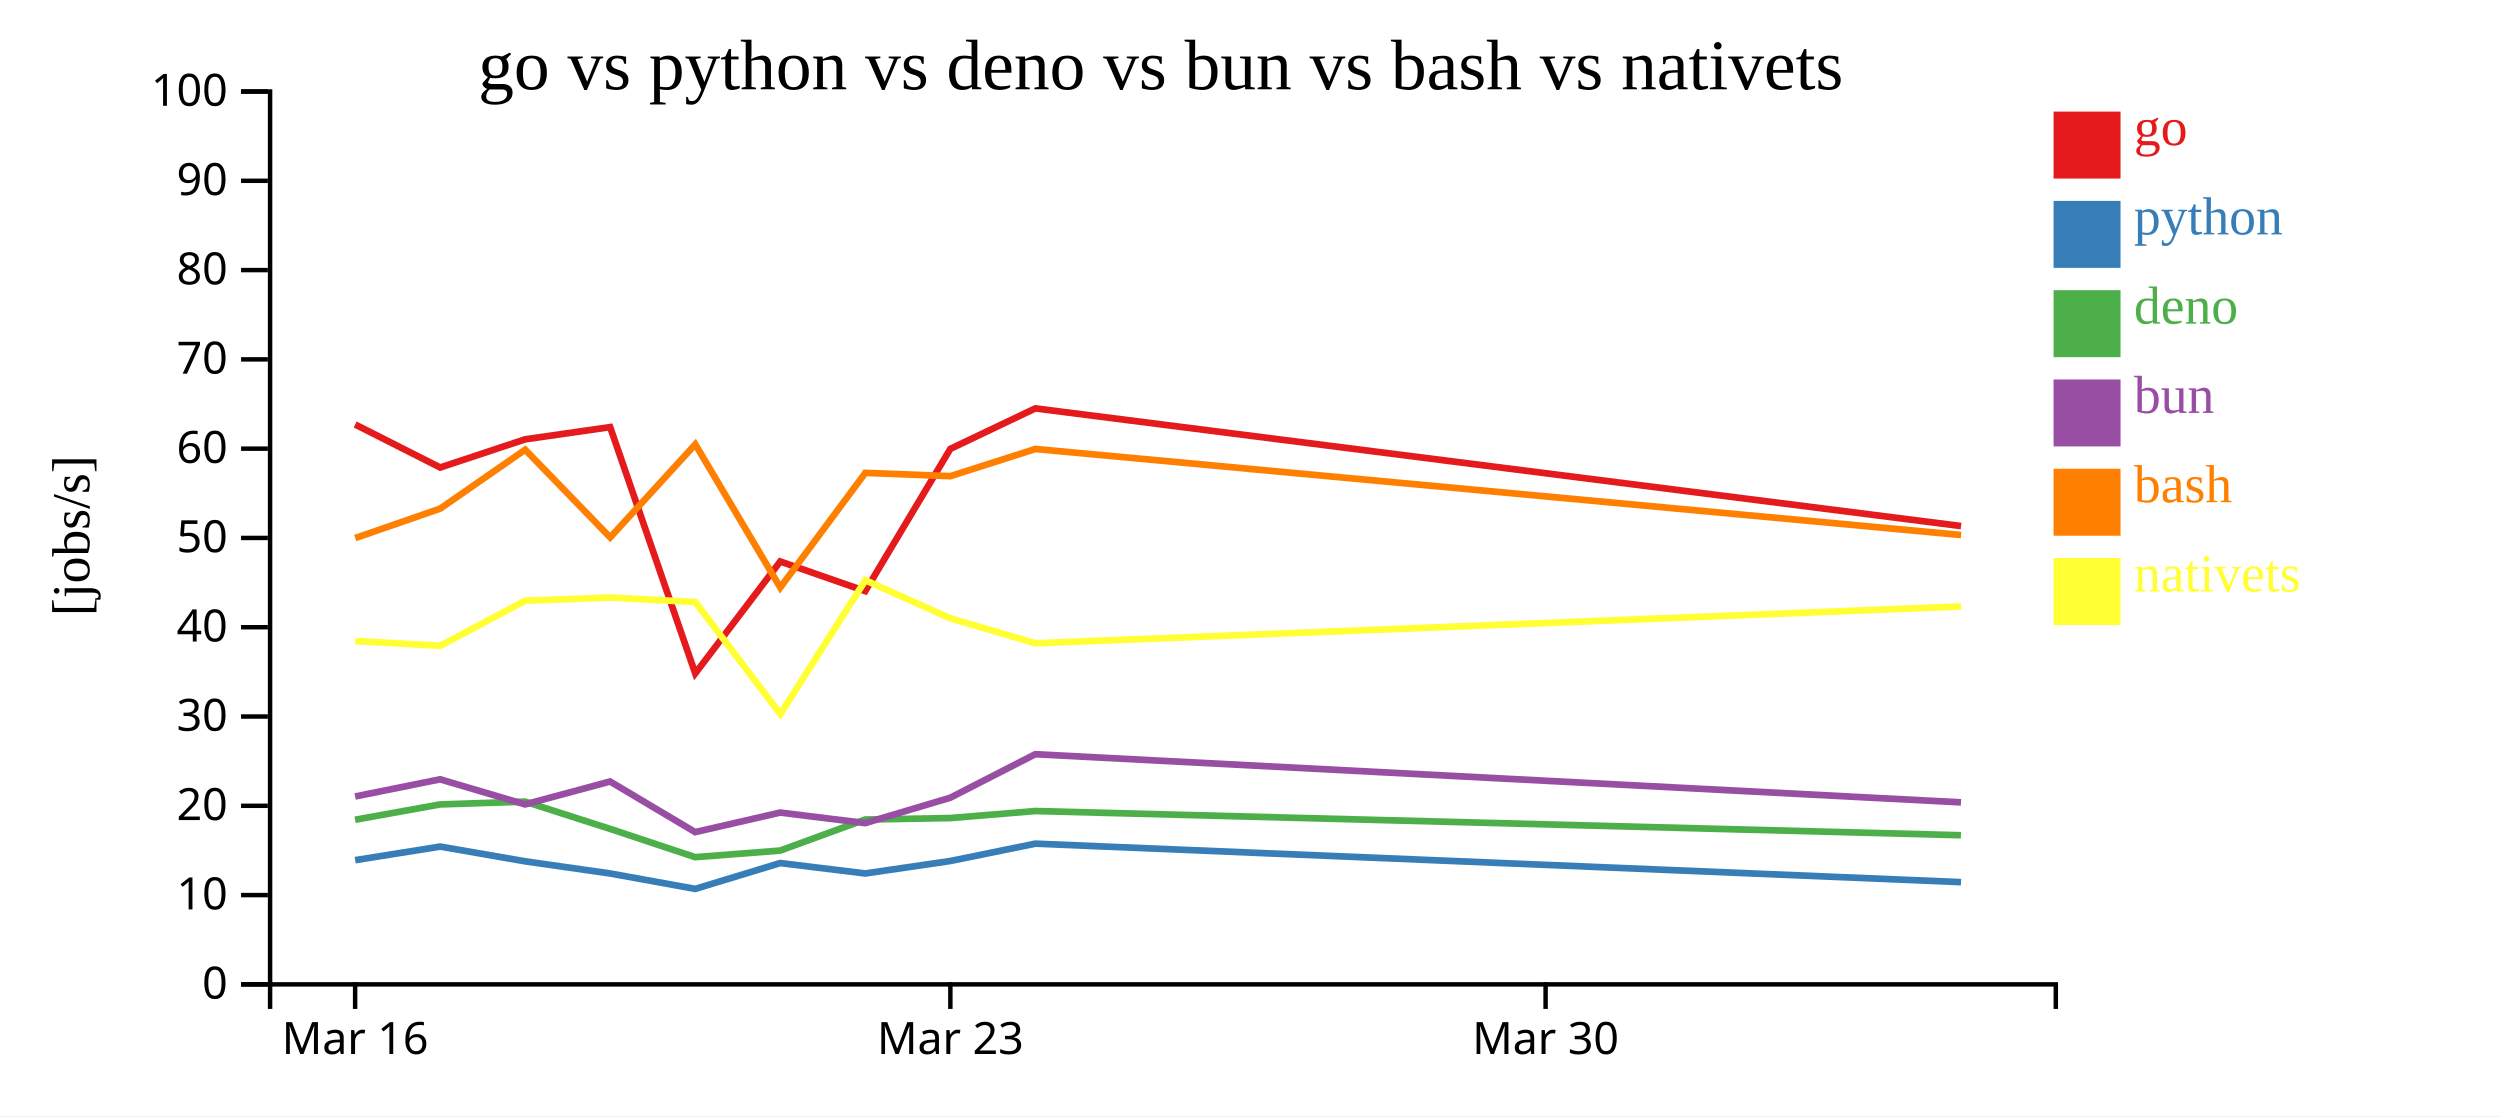
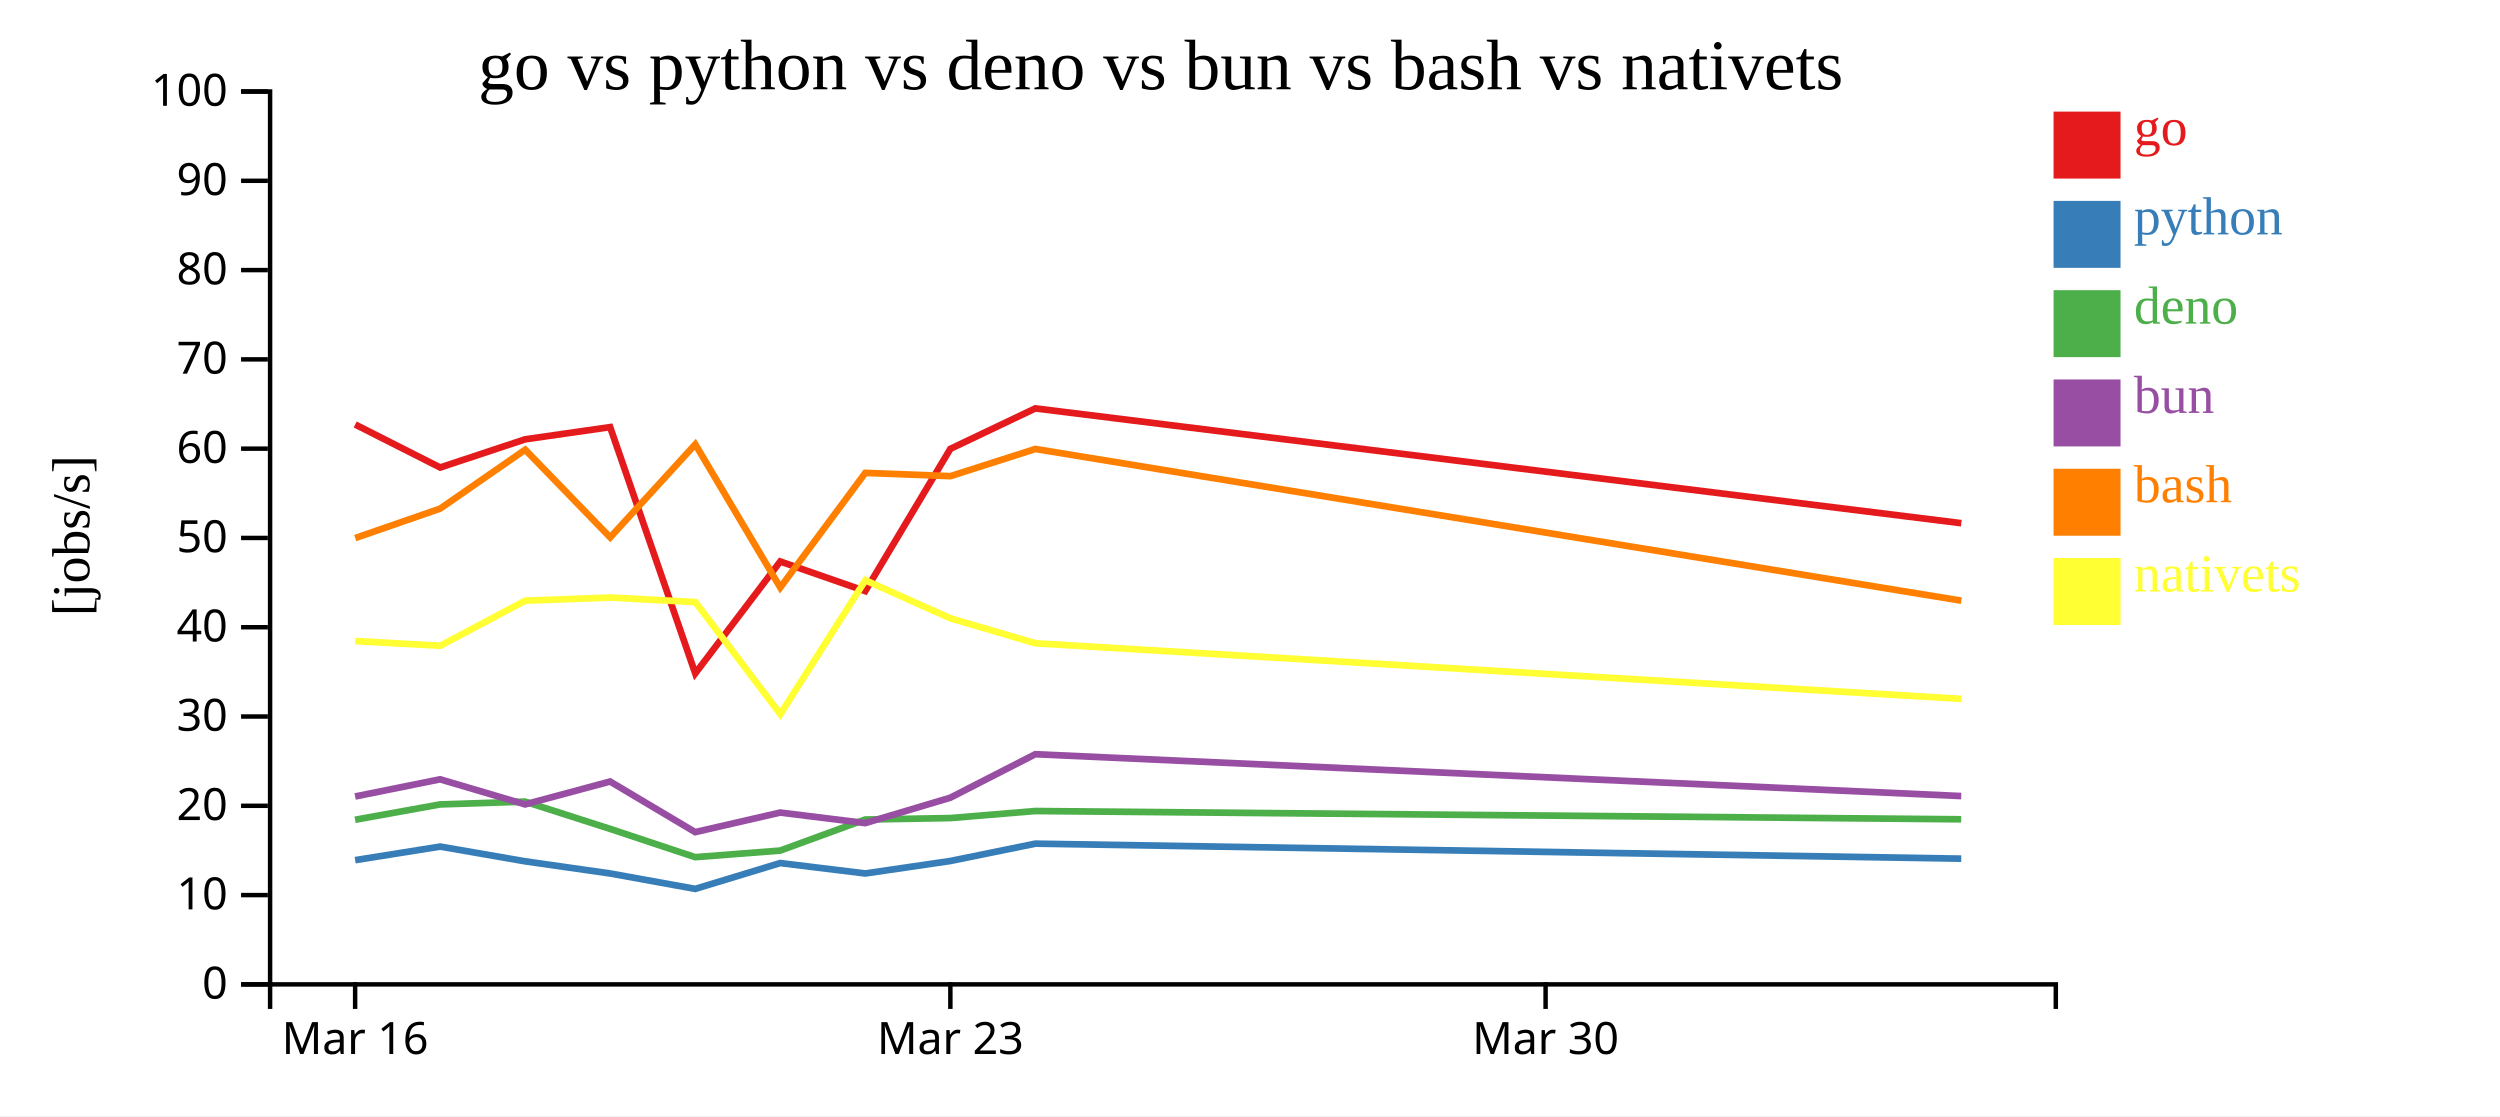
<svg xmlns="http://www.w3.org/2000/svg" width="560" height="250">
  <rect width="100%" height="100%" fill="white" />
  <g transform="translate(60,20)">
    <g transform="translate(0,200)" fill="none" font-size="10" font-family="sans-serif" text-anchor="middle">
      <path class="domain" stroke="currentColor" d="M0.5,6V0.5H400.5V6" />
      <g class="tick" opacity="1" transform="translate(19.54762,0)">
        <line stroke="currentColor" y2="6" />
        <text fill="currentColor" y="9" dy="0.71em">Mar 16</text>
      </g>
      <g class="tick" opacity="1" transform="translate(152.881,0)">
        <line stroke="currentColor" y2="6" />
        <text fill="currentColor" y="9" dy="0.71em">Mar 23</text>
      </g>
      <g class="tick" opacity="1" transform="translate(286.2143,0)">
        <line stroke="currentColor" y2="6" />
        <text fill="currentColor" y="9" dy="0.71em">Mar 30</text>
      </g>
    </g>
    <g fill="none" font-size="10" font-family="sans-serif" text-anchor="end">
      <path class="domain" stroke="currentColor" d="M-6,200.5H0.5V0.5H-6" />
      <g class="tick" opacity="1" transform="translate(0,200.5)">
        <line stroke="currentColor" x2="-6" />
        <text fill="currentColor" x="-9" dy="0.32em">0</text>
      </g>
      <g class="tick" opacity="1" transform="translate(0,180.5)">
        <line stroke="currentColor" x2="-6" />
        <text fill="currentColor" x="-9" dy="0.32em">10</text>
      </g>
      <g class="tick" opacity="1" transform="translate(0,160.5)">
        <line stroke="currentColor" x2="-6" />
        <text fill="currentColor" x="-9" dy="0.32em">20</text>
      </g>
      <g class="tick" opacity="1" transform="translate(0,140.5)">
        <line stroke="currentColor" x2="-6" />
        <text fill="currentColor" x="-9" dy="0.32em">30</text>
      </g>
      <g class="tick" opacity="1" transform="translate(0,120.5)">
        <line stroke="currentColor" x2="-6" />
        <text fill="currentColor" x="-9" dy="0.32em">40</text>
      </g>
      <g class="tick" opacity="1" transform="translate(0,100.5)">
        <line stroke="currentColor" x2="-6" />
        <text fill="currentColor" x="-9" dy="0.32em">50</text>
      </g>
      <g class="tick" opacity="1" transform="translate(0,80.5)">
        <line stroke="currentColor" x2="-6" />
        <text fill="currentColor" x="-9" dy="0.32em">60</text>
      </g>
      <g class="tick" opacity="1" transform="translate(0,60.5)">
        <line stroke="currentColor" x2="-6" />
        <text fill="currentColor" x="-9" dy="0.32em">70</text>
      </g>
      <g class="tick" opacity="1" transform="translate(0,40.5)">
        <line stroke="currentColor" x2="-6" />
        <text fill="currentColor" x="-9" dy="0.32em">80</text>
      </g>
      <g class="tick" opacity="1" transform="translate(0,20.5)">
        <line stroke="currentColor" x2="-6" />
        <text fill="currentColor" x="-9" dy="0.32em">90</text>
      </g>
      <g class="tick" opacity="1" transform="translate(0,0.5)">
        <line stroke="currentColor" x2="-6" />
        <text fill="currentColor" x="-9" dy="0.32em">100</text>
      </g>
    </g>
    <text text-anchor="middle" style="font-size: 12px" transform="rotate(-90)" y="-40" x="-100">[jobs/s]</text>
    <text text-anchor="middle" style="font-size: 16px" y="0" x="200">go vs python vs deno vs bun vs bash vs nativets</text>
-     <path class="line" fill="none" stroke="#e41a1c" stroke-width="1.5" d="M19.56,75.086L38.597,84.72L57.634,78.405L76.67,75.672L95.738,130.844L114.77,105.774L133.82,112.407L152.877,80.544L171.908,71.482L379.276,97.837" />
-     <path class="line" fill="none" stroke="#377eb8" stroke-width="1.5" d="M19.552,172.675L38.588,169.634L57.626,172.936L76.662,175.658L95.724,179.112L114.76,173.325L133.809,175.655L152.869,172.864L171.9,168.98L379.266,177.601" />
-     <path class="line" fill="none" stroke="#4daf4a" stroke-width="1.5" d="M19.538,163.628L38.575,160.189L57.611,159.562L76.647,165.666L95.707,172.004L114.745,170.53L133.793,163.577L152.855,163.247L171.888,161.67L379.25,167.093" />
-     <path class="line" fill="none" stroke="#984ea3" stroke-width="1.5" d="M19.544,158.411L38.581,154.566L57.617,160.186L76.653,155.058L95.714,166.394L114.751,162.016L133.8,164.372L152.861,158.69L171.893,148.946L379.256,159.729" />
-     <path class="line" fill="none" stroke="#ff7f00" stroke-width="1.5" d="M19.57,100.525L38.606,93.927L57.642,80.729L76.68,100.376L95.746,79.529L114.781,111.602L133.829,85.926L152.886,86.66L171.916,80.572L379.285,99.847" />
-     <path class="line" fill="none" stroke="#ffff33" stroke-width="1.5" d="M19.582,123.597L38.618,124.652L57.653,114.548L76.69,113.851L95.757,114.863L114.796,139.962L133.839,109.985L152.897,118.509L171.928,124.096L379.296,115.841" />
+     <path class="line" fill="none" stroke="#e41a1c" stroke-width="1.5" d="M19.56,75.086L38.597,84.72L57.634,78.405L76.67,75.672L95.738,130.844L114.77,105.774L133.82,112.407L152.877,80.544L171.908,71.482L379.334,97.196" />
+     <path class="line" fill="none" stroke="#377eb8" stroke-width="1.5" d="M19.552,172.675L38.588,169.634L57.626,172.936L76.662,175.658L95.724,179.112L114.76,173.325L133.809,175.655L152.869,172.864L171.9,168.98L379.325,172.34" />
+     <path class="line" fill="none" stroke="#4daf4a" stroke-width="1.5" d="M19.538,163.628L38.575,160.189L57.611,159.562L76.647,165.666L95.707,172.004L114.745,170.53L133.793,163.577L152.855,163.247L171.888,161.67L379.311,163.521" />
+     <path class="line" fill="none" stroke="#984ea3" stroke-width="1.5" d="M19.544,158.411L38.581,154.566L57.617,160.186L76.653,155.058L95.714,166.394L114.751,162.016L133.8,164.372L152.861,158.69L171.893,148.946L379.317,158.319" />
+     <path class="line" fill="none" stroke="#ff7f00" stroke-width="1.5" d="M19.57,100.525L38.606,93.927L57.642,80.729L76.68,100.376L95.746,79.529L114.781,111.602L133.829,85.926L152.886,86.66L171.916,80.572L379.345,114.557" />
+     <path class="line" fill="none" stroke="#ffff33" stroke-width="1.5" d="M19.582,123.597L38.618,124.652L57.653,114.548L76.69,113.851L95.757,114.863L114.796,139.962L133.839,109.985L152.897,118.509L171.928,124.096L379.359,136.556" />
    <rect class="dot" x="400" y="5" width="15" height="15" style="fill: #e41a1c;" />
    <rect class="dot" x="400" y="25" width="15" height="15" style="fill: #377eb8;" />
    <rect class="dot" x="400" y="45" width="15" height="15" style="fill: #4daf4a;" />
    <rect class="dot" x="400" y="65" width="15" height="15" style="fill: #984ea3;" />
    <rect class="dot" x="400" y="85" width="15" height="15" style="fill: #ff7f00;" />
    <rect class="dot" x="400" y="105" width="15" height="15" style="fill: #ffff33;" />
    <text class="label" x="418" y="12.5" style="fill: #e41a1c; alignment-baseline: middle;" text-anchor="left">go</text>
    <text class="label" x="418" y="32.5" style="fill: #377eb8; alignment-baseline: middle;" text-anchor="left">python</text>
    <text class="label" x="418" y="52.5" style="fill: #4daf4a; alignment-baseline: middle;" text-anchor="left">deno</text>
    <text class="label" x="418" y="72.5" style="fill: #984ea3; alignment-baseline: middle;" text-anchor="left">bun</text>
    <text class="label" x="418" y="92.5" style="fill: #ff7f00; alignment-baseline: middle;" text-anchor="left">bash</text>
    <text class="label" x="418" y="112.5" style="fill: #ffff33; alignment-baseline: middle;" text-anchor="left">nativets</text>
  </g>
</svg>
